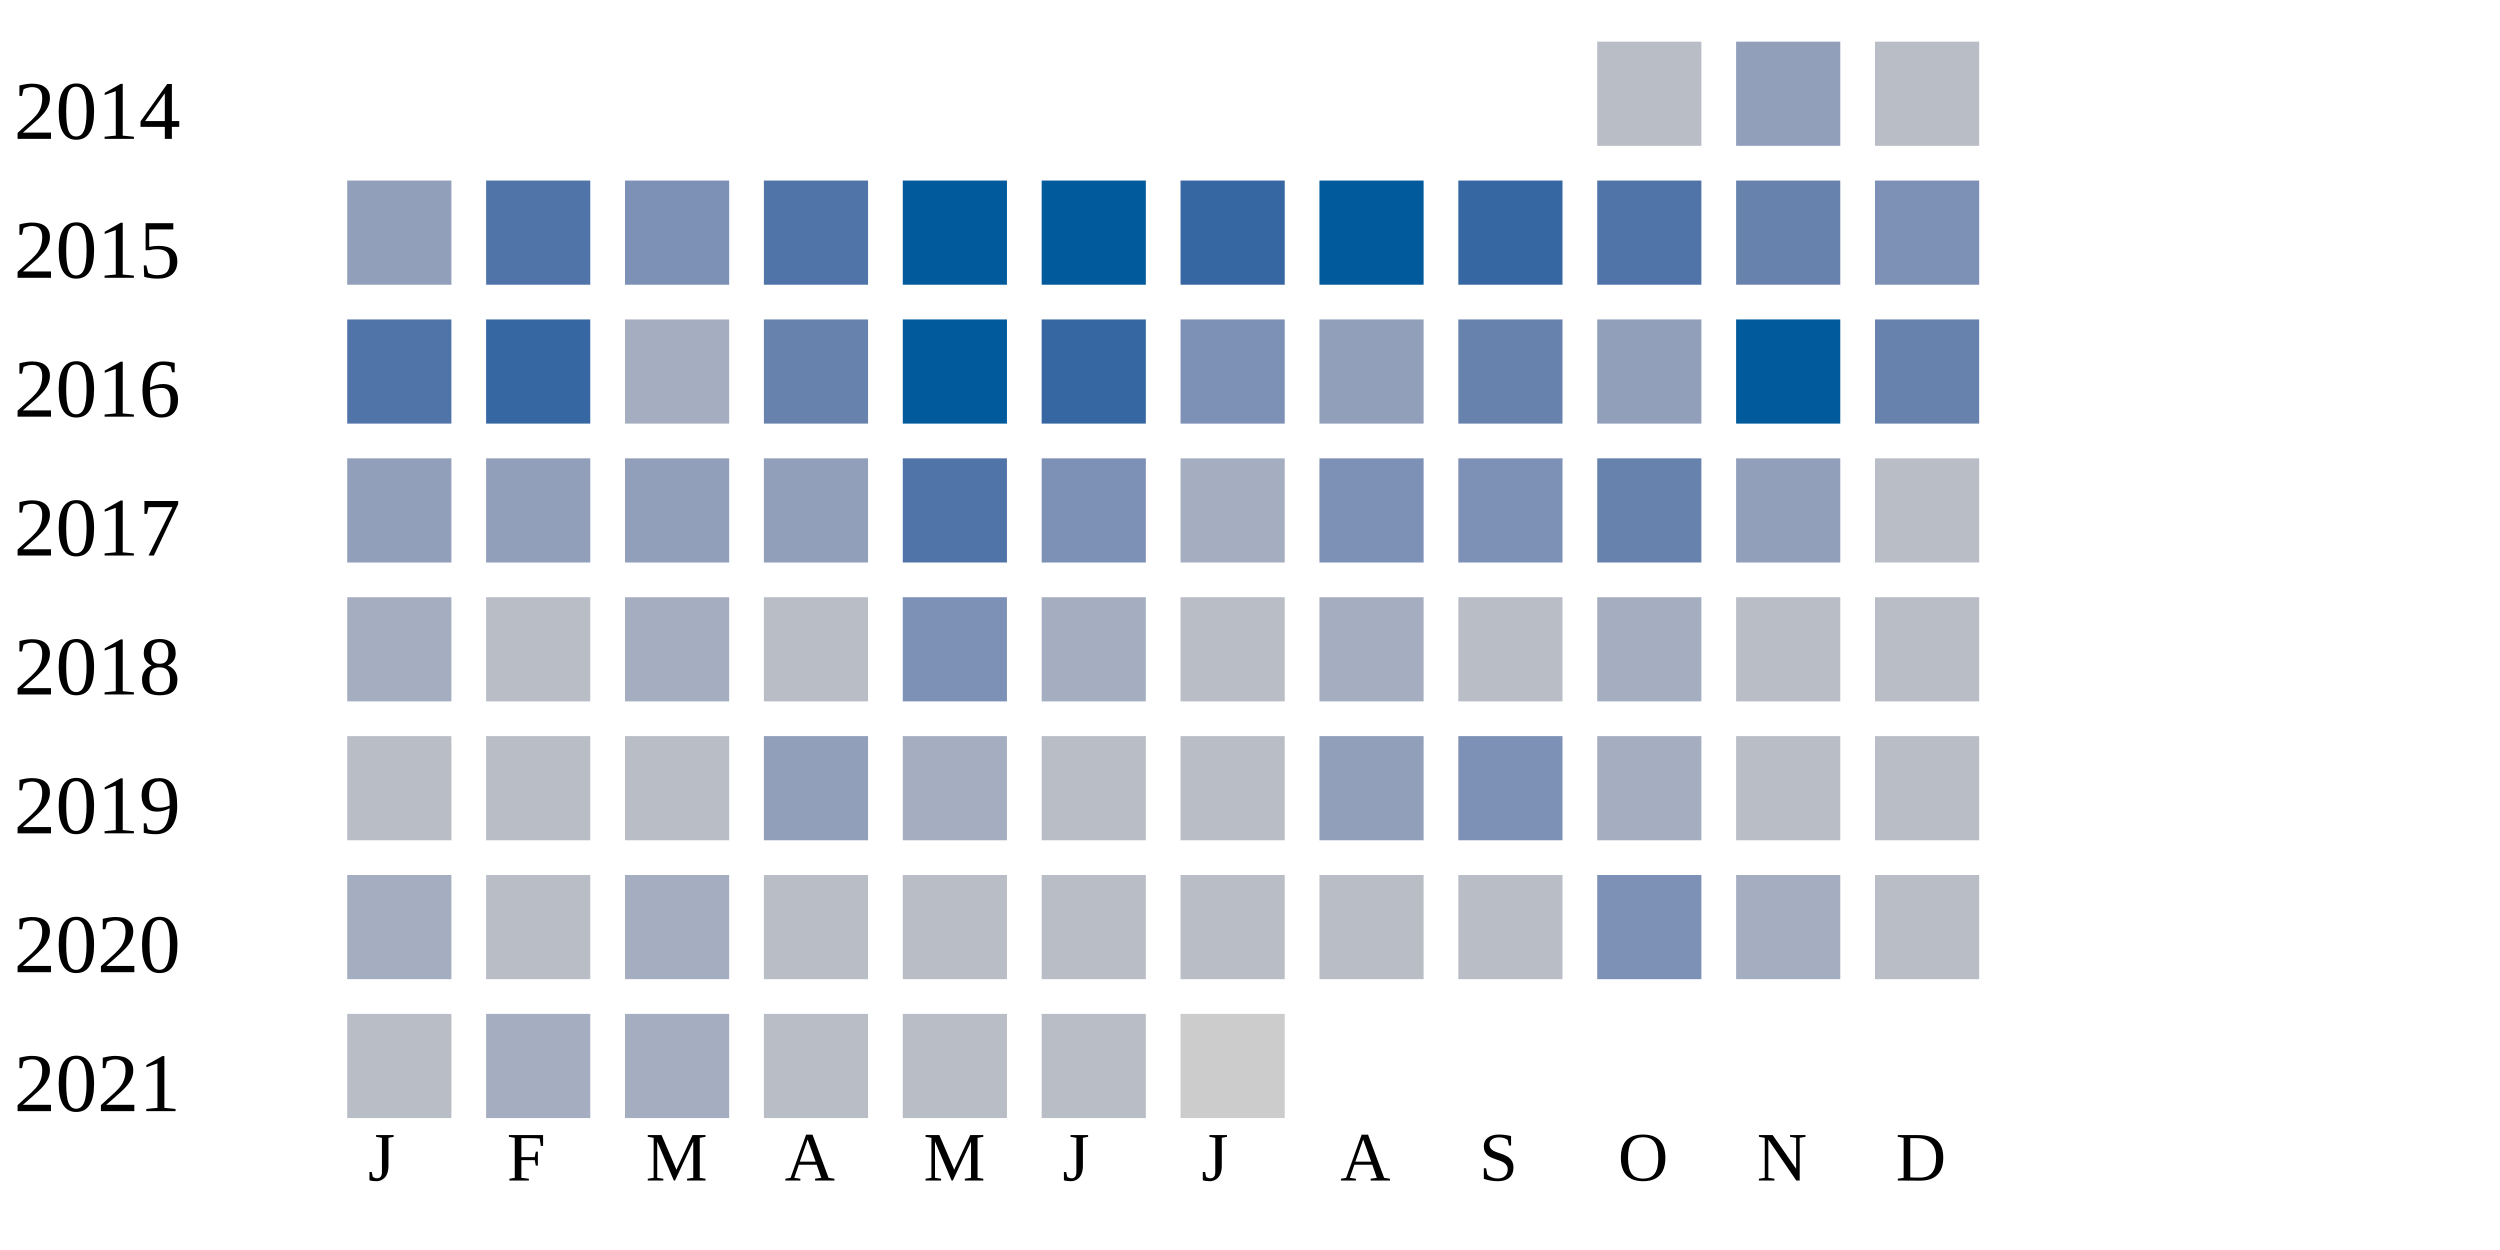
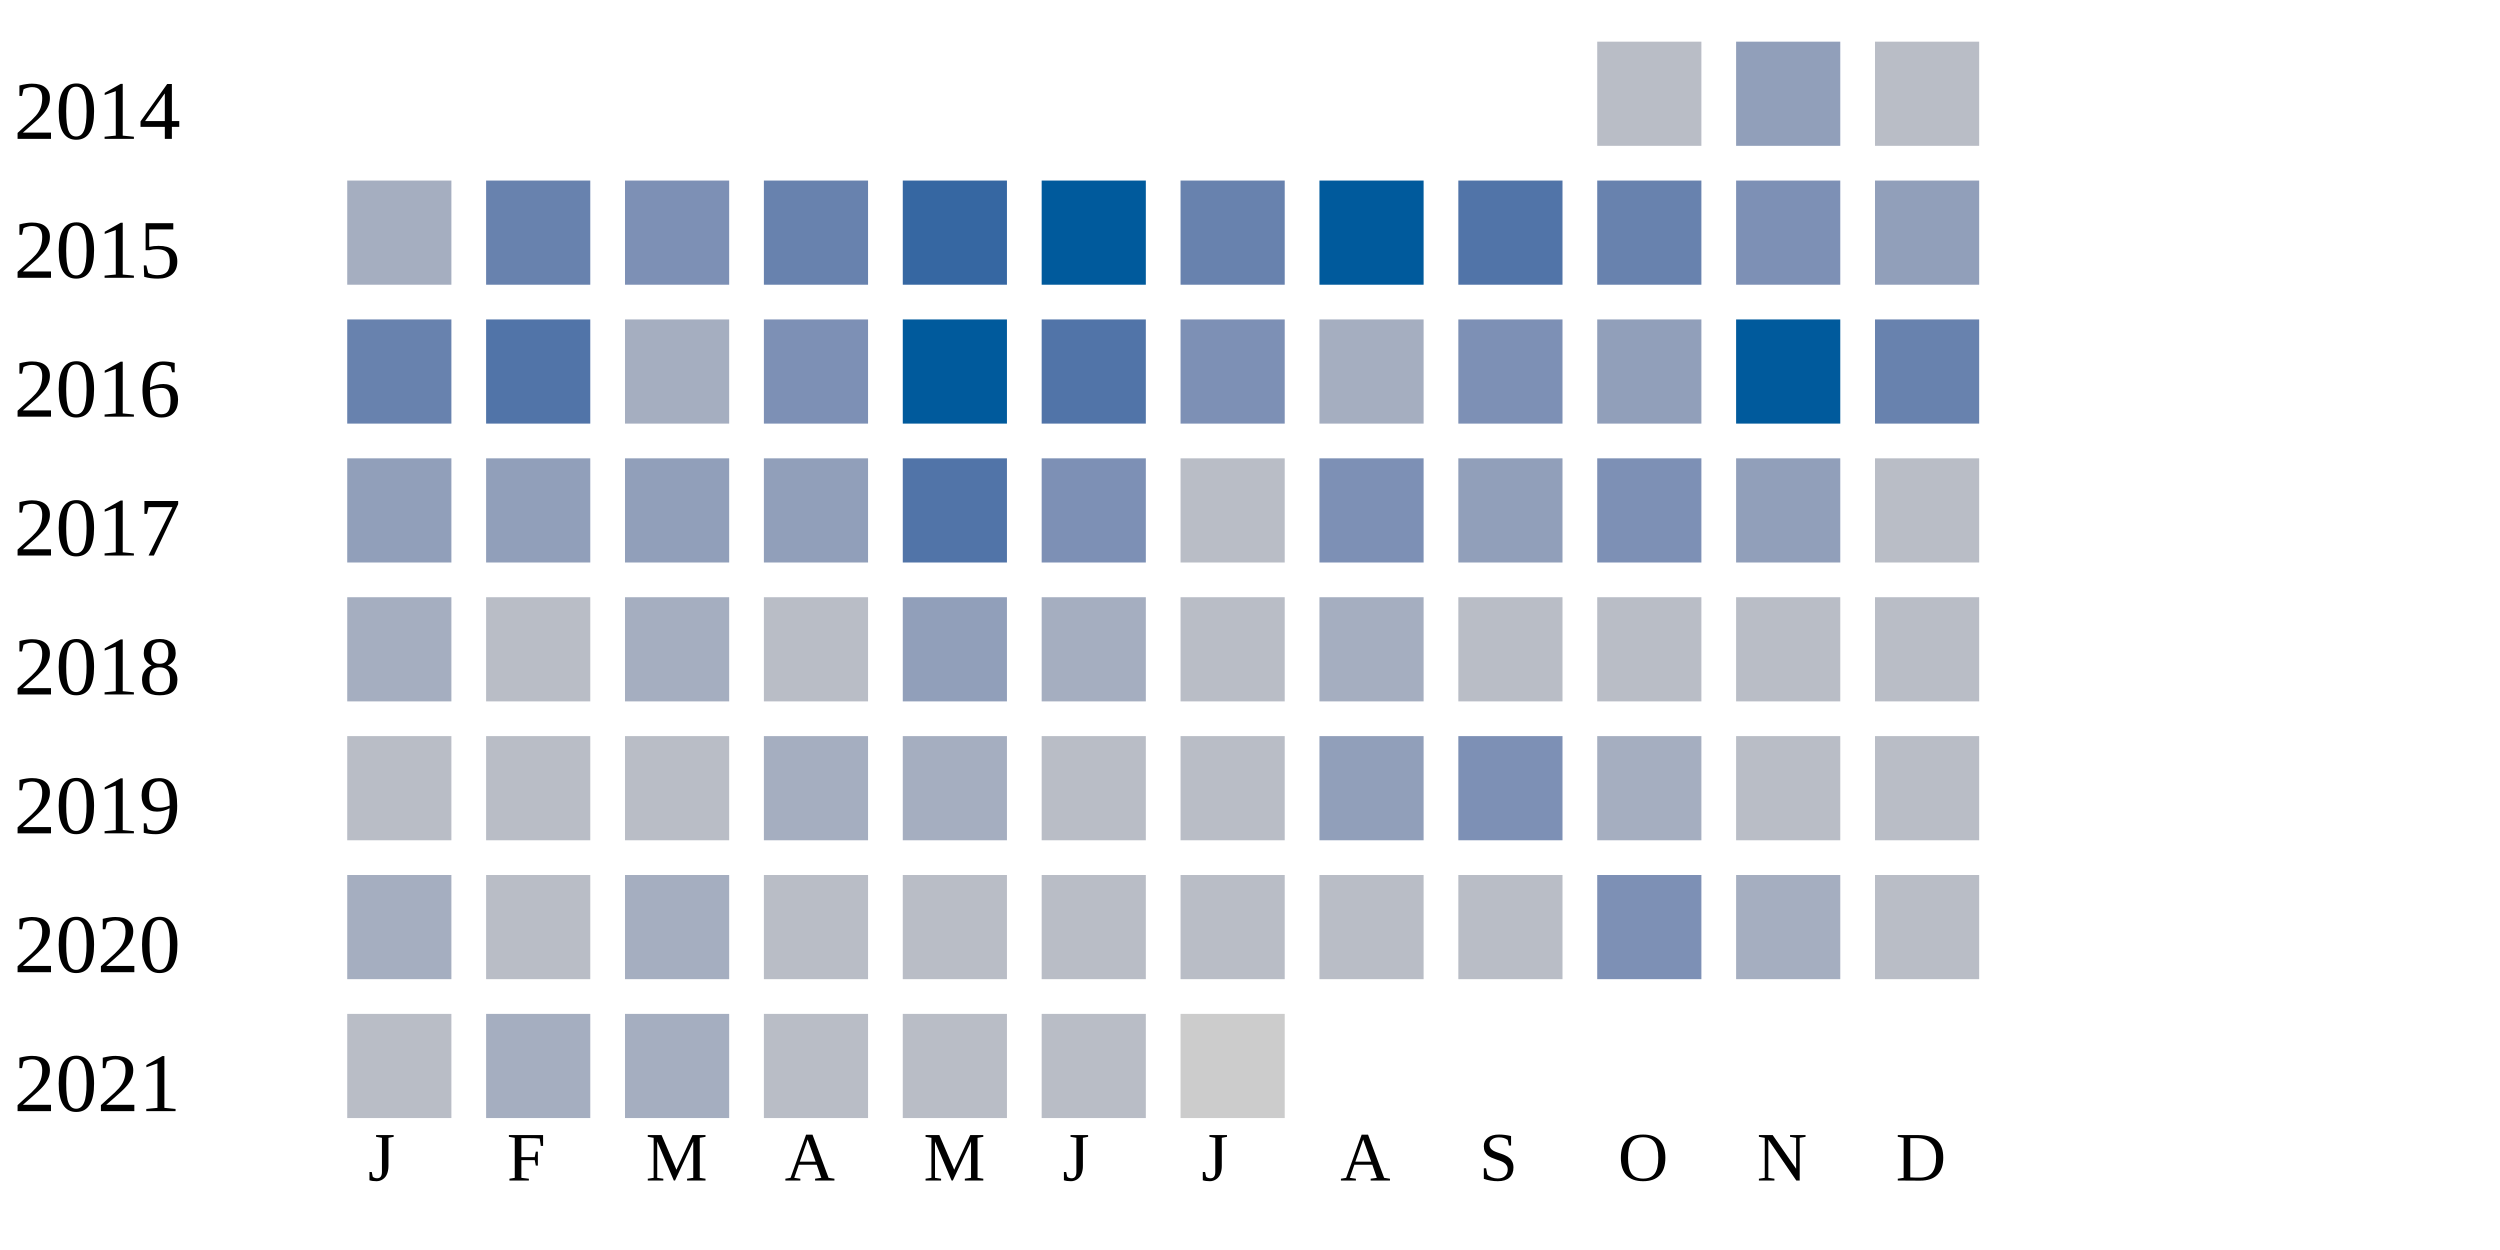
<svg xmlns="http://www.w3.org/2000/svg" width="360" height="180">
  <g transform="translate(0 0)">
    <text x="2" y="20">2014</text>
    <rect x="230" y="6" width="15" height="15" fill="#b9bdc6" />
    <rect x="250" y="6" width="15" height="15" fill="#919fba" />
    <rect x="270" y="6" width="15" height="15" fill="#b9bdc6" />
  </g>
  <g transform="translate(0 20)">
    <text x="2" y="20">2015</text>
-     <rect x="50" y="6" width="15" height="15" fill="#919fba" />
-     <rect x="70" y="6" width="15" height="15" fill="#5174a8" />
+     <rect x="50" y="6" width="15" height="15" fill="#a5aec0" />
+     <rect x="70" y="6" width="15" height="15" fill="#6882ae" />
    <rect x="90" y="6" width="15" height="15" fill="#7d90b5" />
-     <rect x="110" y="6" width="15" height="15" fill="#5174a8" />
-     <rect x="130" y="6" width="15" height="15" fill="#005a9c" />
+     <rect x="110" y="6" width="15" height="15" fill="#6882ae" />
+     <rect x="130" y="6" width="15" height="15" fill="#3667a2" />
    <rect x="150" y="6" width="15" height="15" fill="#005a9c" />
-     <rect x="170" y="6" width="15" height="15" fill="#3667a2" />
+     <rect x="170" y="6" width="15" height="15" fill="#6882ae" />
    <rect x="190" y="6" width="15" height="15" fill="#005a9c" />
-     <rect x="210" y="6" width="15" height="15" fill="#3667a2" />
-     <rect x="230" y="6" width="15" height="15" fill="#5174a8" />
-     <rect x="250" y="6" width="15" height="15" fill="#6882ae" />
-     <rect x="270" y="6" width="15" height="15" fill="#7d90b5" />
+     <rect x="210" y="6" width="15" height="15" fill="#5174a8" />
+     <rect x="230" y="6" width="15" height="15" fill="#6882ae" />
+     <rect x="250" y="6" width="15" height="15" fill="#7d90b5" />
+     <rect x="270" y="6" width="15" height="15" fill="#919fba" />
  </g>
  <g transform="translate(0 40)">
    <text x="2" y="20">2016</text>
-     <rect x="50" y="6" width="15" height="15" fill="#5174a8" />
-     <rect x="70" y="6" width="15" height="15" fill="#3667a2" />
+     <rect x="50" y="6" width="15" height="15" fill="#6882ae" />
+     <rect x="70" y="6" width="15" height="15" fill="#5174a8" />
    <rect x="90" y="6" width="15" height="15" fill="#a5aec0" />
-     <rect x="110" y="6" width="15" height="15" fill="#6882ae" />
+     <rect x="110" y="6" width="15" height="15" fill="#7d90b5" />
    <rect x="130" y="6" width="15" height="15" fill="#005a9c" />
-     <rect x="150" y="6" width="15" height="15" fill="#3667a2" />
+     <rect x="150" y="6" width="15" height="15" fill="#5174a8" />
    <rect x="170" y="6" width="15" height="15" fill="#7d90b5" />
-     <rect x="190" y="6" width="15" height="15" fill="#919fba" />
-     <rect x="210" y="6" width="15" height="15" fill="#6882ae" />
+     <rect x="190" y="6" width="15" height="15" fill="#a5aec0" />
+     <rect x="210" y="6" width="15" height="15" fill="#7d90b5" />
    <rect x="230" y="6" width="15" height="15" fill="#919fba" />
    <rect x="250" y="6" width="15" height="15" fill="#005a9c" />
    <rect x="270" y="6" width="15" height="15" fill="#6882ae" />
  </g>
  <g transform="translate(0 60)">
    <text x="2" y="20">2017</text>
    <rect x="50" y="6" width="15" height="15" fill="#919fba" />
    <rect x="70" y="6" width="15" height="15" fill="#919fba" />
    <rect x="90" y="6" width="15" height="15" fill="#919fba" />
    <rect x="110" y="6" width="15" height="15" fill="#919fba" />
    <rect x="130" y="6" width="15" height="15" fill="#5174a8" />
    <rect x="150" y="6" width="15" height="15" fill="#7d90b5" />
-     <rect x="170" y="6" width="15" height="15" fill="#a5aec0" />
+     <rect x="170" y="6" width="15" height="15" fill="#b9bdc6" />
    <rect x="190" y="6" width="15" height="15" fill="#7d90b5" />
-     <rect x="210" y="6" width="15" height="15" fill="#7d90b5" />
-     <rect x="230" y="6" width="15" height="15" fill="#6882ae" />
+     <rect x="210" y="6" width="15" height="15" fill="#919fba" />
+     <rect x="230" y="6" width="15" height="15" fill="#7d90b5" />
    <rect x="250" y="6" width="15" height="15" fill="#919fba" />
    <rect x="270" y="6" width="15" height="15" fill="#b9bdc6" />
  </g>
  <g transform="translate(0 80)">
    <text x="2" y="20">2018</text>
    <rect x="50" y="6" width="15" height="15" fill="#a5aec0" />
    <rect x="70" y="6" width="15" height="15" fill="#b9bdc6" />
    <rect x="90" y="6" width="15" height="15" fill="#a5aec0" />
    <rect x="110" y="6" width="15" height="15" fill="#b9bdc6" />
-     <rect x="130" y="6" width="15" height="15" fill="#7d90b5" />
+     <rect x="130" y="6" width="15" height="15" fill="#919fba" />
    <rect x="150" y="6" width="15" height="15" fill="#a5aec0" />
    <rect x="170" y="6" width="15" height="15" fill="#b9bdc6" />
    <rect x="190" y="6" width="15" height="15" fill="#a5aec0" />
    <rect x="210" y="6" width="15" height="15" fill="#b9bdc6" />
-     <rect x="230" y="6" width="15" height="15" fill="#a5aec0" />
+     <rect x="230" y="6" width="15" height="15" fill="#b9bdc6" />
    <rect x="250" y="6" width="15" height="15" fill="#b9bdc6" />
    <rect x="270" y="6" width="15" height="15" fill="#b9bdc6" />
  </g>
  <g transform="translate(0 100)">
    <text x="2" y="20">2019</text>
    <rect x="50" y="6" width="15" height="15" fill="#b9bdc6" />
    <rect x="70" y="6" width="15" height="15" fill="#b9bdc6" />
    <rect x="90" y="6" width="15" height="15" fill="#b9bdc6" />
-     <rect x="110" y="6" width="15" height="15" fill="#919fba" />
+     <rect x="110" y="6" width="15" height="15" fill="#a5aec0" />
    <rect x="130" y="6" width="15" height="15" fill="#a5aec0" />
    <rect x="150" y="6" width="15" height="15" fill="#b9bdc6" />
    <rect x="170" y="6" width="15" height="15" fill="#b9bdc6" />
    <rect x="190" y="6" width="15" height="15" fill="#919fba" />
    <rect x="210" y="6" width="15" height="15" fill="#7d90b5" />
    <rect x="230" y="6" width="15" height="15" fill="#a5aec0" />
    <rect x="250" y="6" width="15" height="15" fill="#b9bdc6" />
    <rect x="270" y="6" width="15" height="15" fill="#b9bdc6" />
  </g>
  <g transform="translate(0 120)">
    <text x="2" y="20">2020</text>
    <rect x="50" y="6" width="15" height="15" fill="#a5aec0" />
    <rect x="70" y="6" width="15" height="15" fill="#b9bdc6" />
    <rect x="90" y="6" width="15" height="15" fill="#a5aec0" />
    <rect x="110" y="6" width="15" height="15" fill="#b9bdc6" />
    <rect x="130" y="6" width="15" height="15" fill="#b9bdc6" />
    <rect x="150" y="6" width="15" height="15" fill="#b9bdc6" />
    <rect x="170" y="6" width="15" height="15" fill="#b9bdc6" />
    <rect x="190" y="6" width="15" height="15" fill="#b9bdc6" />
    <rect x="210" y="6" width="15" height="15" fill="#b9bdc6" />
    <rect x="230" y="6" width="15" height="15" fill="#7d90b5" />
    <rect x="250" y="6" width="15" height="15" fill="#a5aec0" />
    <rect x="270" y="6" width="15" height="15" fill="#b9bdc6" />
  </g>
  <g transform="translate(0 140)">
    <text x="2" y="20">2021</text>
    <rect x="50" y="6" width="15" height="15" fill="#b9bdc6" />
    <rect x="70" y="6" width="15" height="15" fill="#a5aec0" />
    <rect x="90" y="6" width="15" height="15" fill="#a5aec0" />
    <rect x="110" y="6" width="15" height="15" fill="#b9bdc6" />
    <rect x="130" y="6" width="15" height="15" fill="#b9bdc6" />
    <rect x="150" y="6" width="15" height="15" fill="#b9bdc6" />
    <rect x="170" y="6" width="15" height="15" fill="#cccccc" />
  </g>
  <text style="font-size: 10px; text-align: center" x="53" y="170">J</text>
  <text style="font-size: 10px; text-align: center" x="73" y="170">F</text>
  <text style="font-size: 10px; text-align: center" x="93" y="170">M</text>
  <text style="font-size: 10px; text-align: center" x="113" y="170">A</text>
  <text style="font-size: 10px; text-align: center" x="133" y="170">M</text>
  <text style="font-size: 10px; text-align: center" x="153" y="170">J</text>
  <text style="font-size: 10px; text-align: center" x="173" y="170">J</text>
  <text style="font-size: 10px; text-align: center" x="193" y="170">A</text>
  <text style="font-size: 10px; text-align: center" x="213" y="170">S</text>
  <text style="font-size: 10px; text-align: center" x="233" y="170">O</text>
  <text style="font-size: 10px; text-align: center" x="253" y="170">N</text>
  <text style="font-size: 10px; text-align: center" x="273" y="170">D</text>
  <text style="font-size: 10px;" x="155" y="189">Less</text>
  <rect fill="#b9bdc6" width="10" height="10" x="180" y="180" />
  <rect fill="#919fba" width="10" height="10" x="195" y="180" />
  <rect fill="#6882ae" width="10" height="10" x="210" y="180" />
  <rect fill="#005a9c" width="10" height="10" x="225" y="180" />
  <text x="240" y="189" style="font-size: 10px;">More</text>
</svg>
